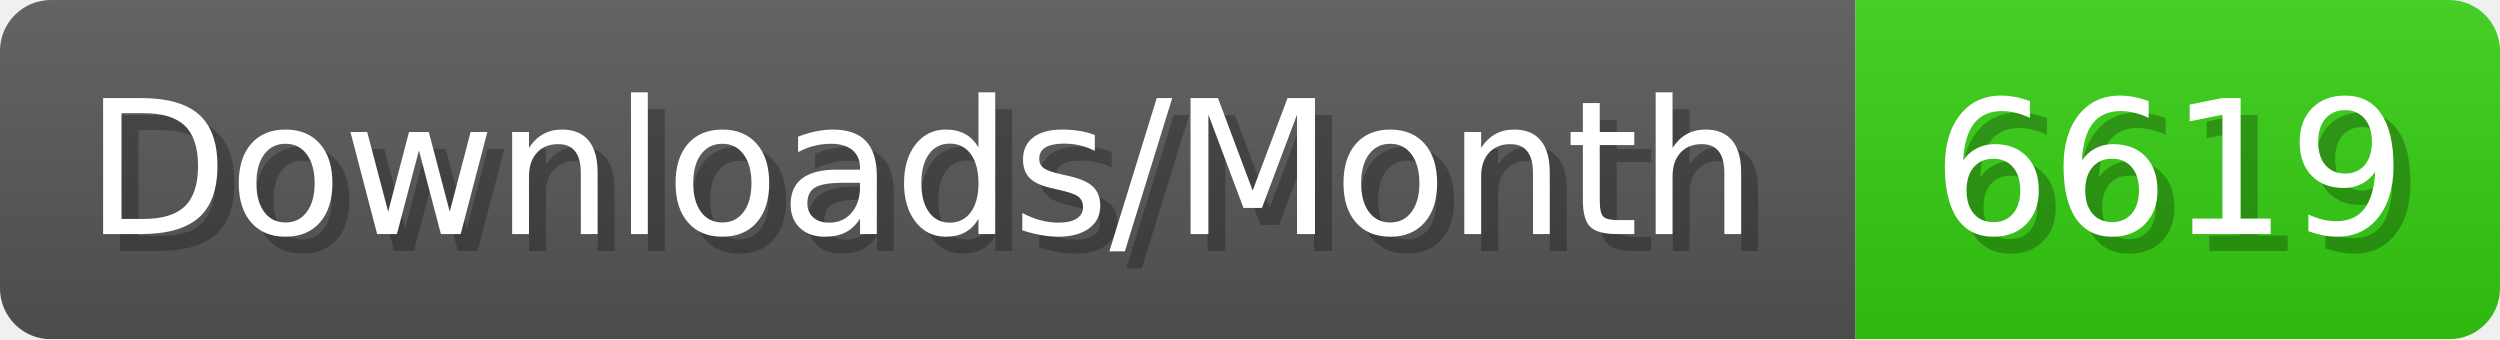
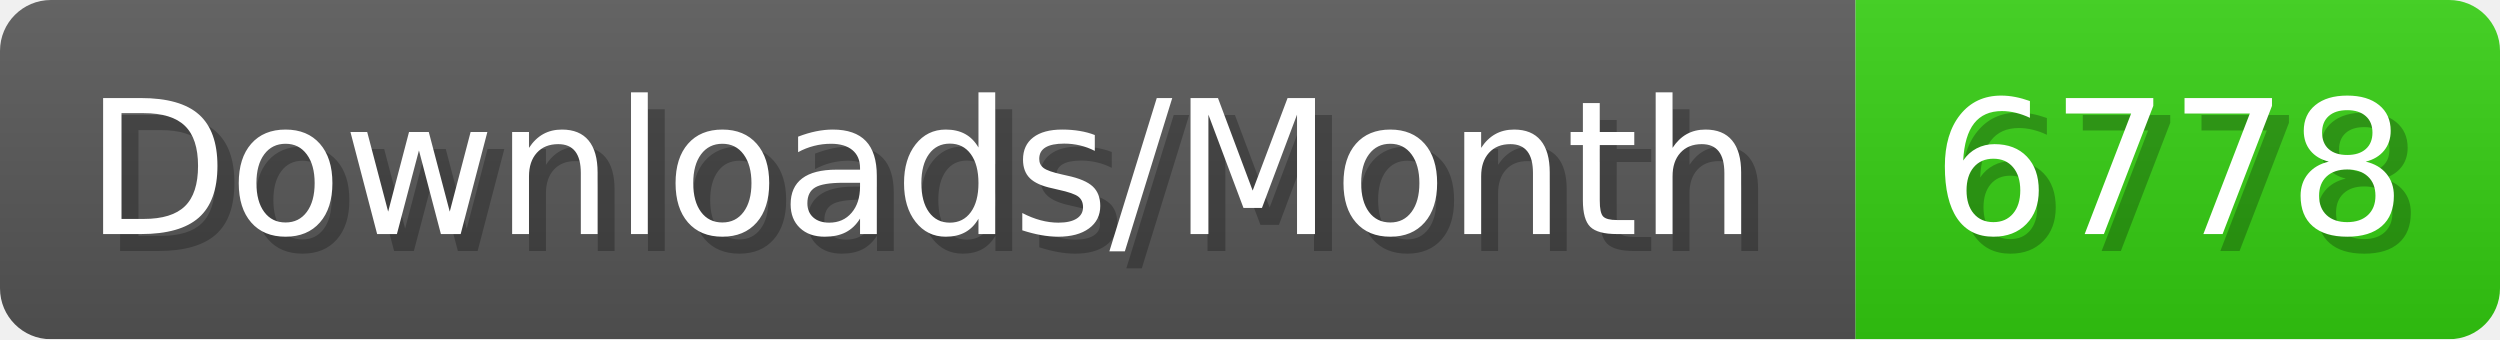
- <svg xmlns="http://www.w3.org/2000/svg" width="147.4" height="20" viewBox="0 0 1474 200" role="img" aria-label="Downloads/Month: 6619">
+ <svg xmlns="http://www.w3.org/2000/svg" width="147.4" height="20" viewBox="0 0 1474 200" role="img" aria-label="Downloads/Month: 6778">
  <linearGradient id="YlXUI" x2="0" y2="100%">
    <stop offset="0" stop-opacity=".1" stop-color="#EEE" />
    <stop offset="1" stop-opacity=".1" />
  </linearGradient>
  <mask id="JHhop">
    <rect width="1474" height="200" rx="30" fill="#FFF" />
  </mask>
  <g mask="url(#JHhop)">
    <rect width="1094" height="200" fill="#555" />
    <rect width="380" height="200" fill="#3C1" x="1094" />
    <rect width="1474" height="200" fill="url(#YlXUI)" />
  </g>
  <g aria-hidden="true" fill="#fff" text-anchor="start" font-family="Verdana,DejaVu Sans,sans-serif" font-size="110">
    <text x="60" y="148" textLength="994" fill="#000" opacity="0.25">Downloads/Month</text>
    <text x="50" y="138" textLength="994">Downloads/Month</text>
-     <text x="1149" y="148" textLength="280" fill="#000" opacity="0.25">6619</text>
-     <text x="1139" y="138" textLength="280">6619</text>
+     <text x="1149" y="148" textLength="280" fill="#000" opacity="0.25">6778</text>
+     <text x="1139" y="138" textLength="280">6778</text>
  </g>
</svg>
